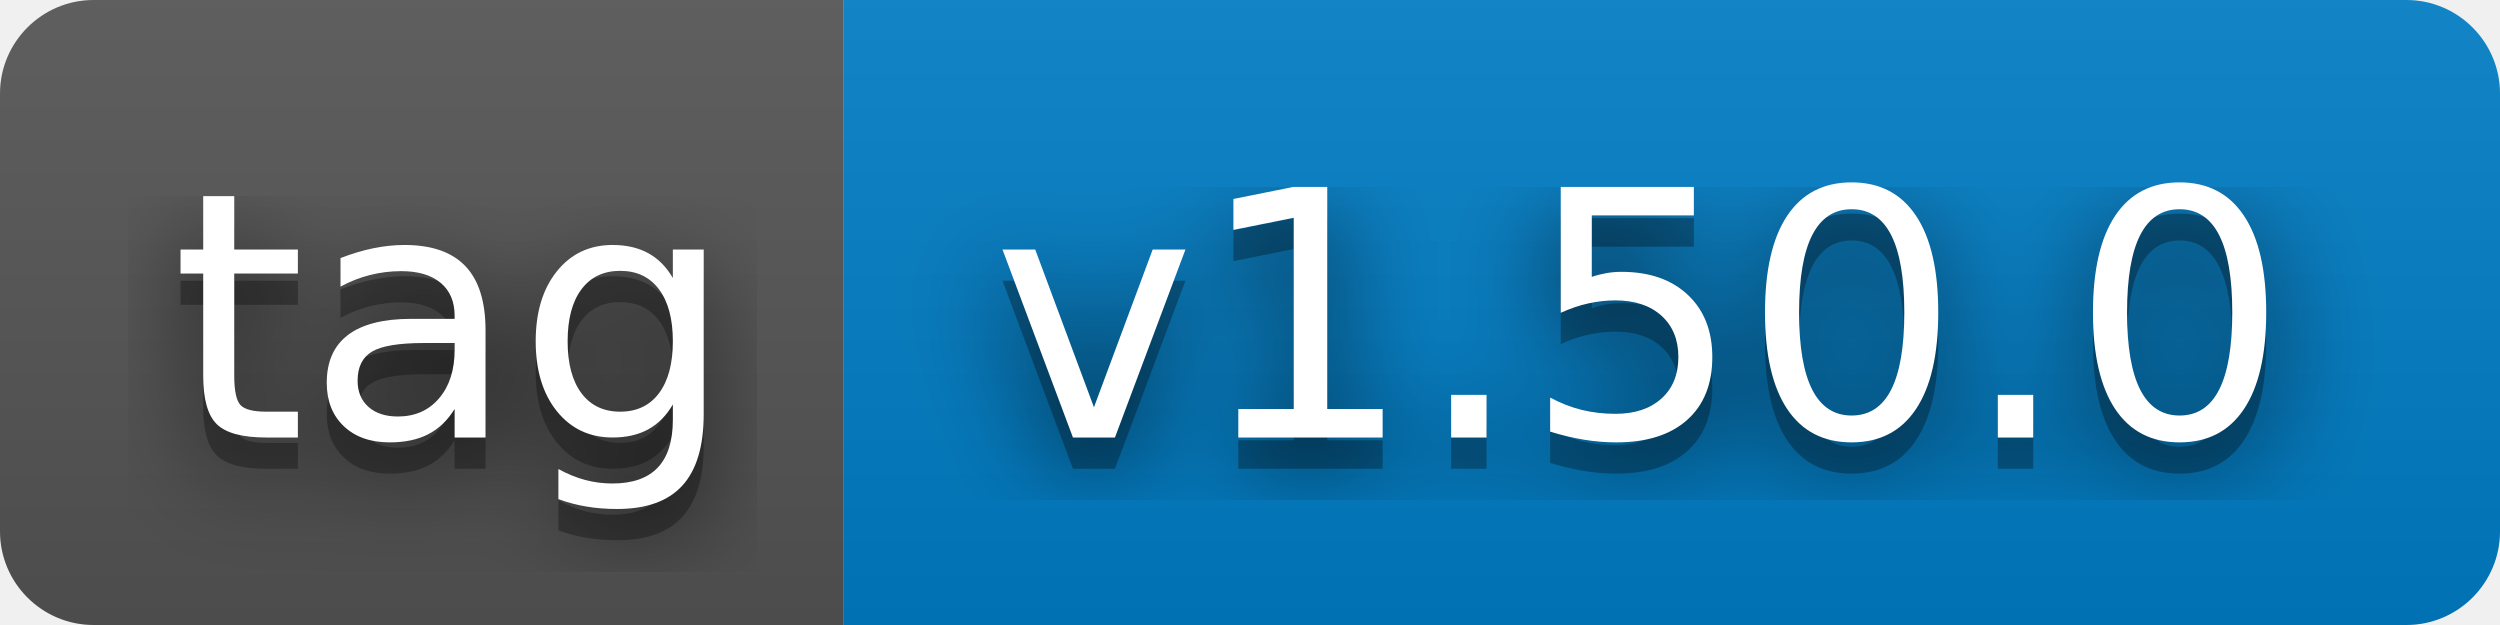
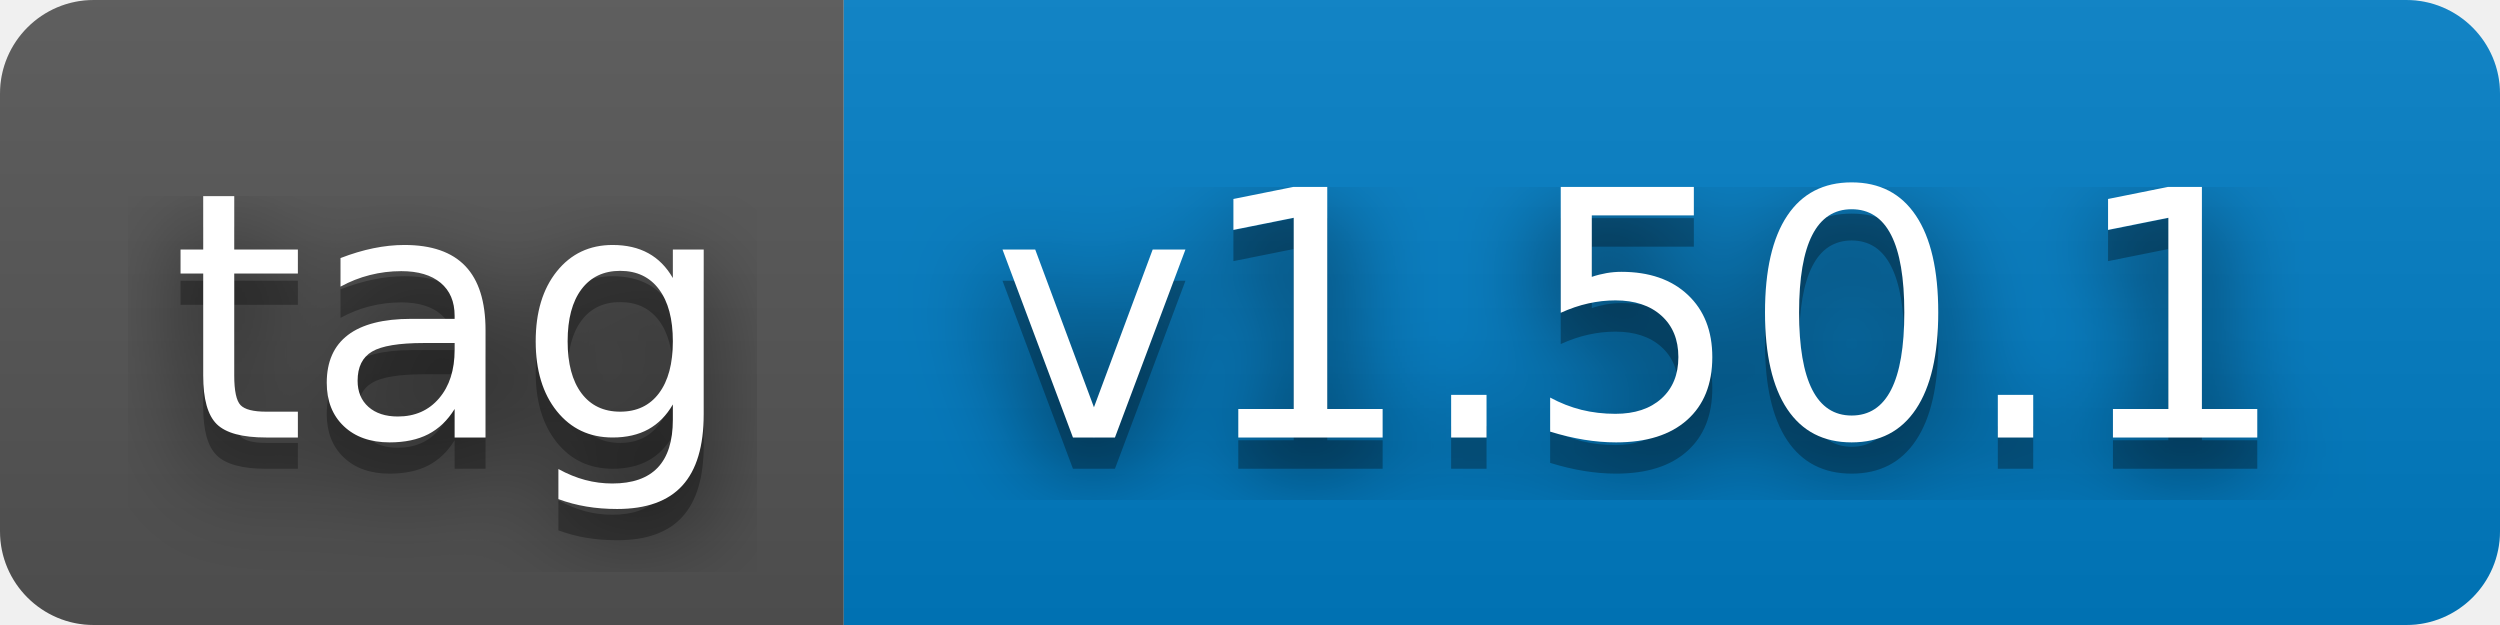
- <svg xmlns="http://www.w3.org/2000/svg" width="80" height="20" role="img" aria-label="tag: v1.50.0">
+ <svg xmlns="http://www.w3.org/2000/svg" width="80" height="20" role="img" aria-label="tag: v1.50.1">
  <filter id="blur">
    <feGaussianBlur stdDeviation="16" />
  </filter>
  <linearGradient id="s" x2="0" y2="100%">
    <stop offset="0" stop-color="#bbb" stop-opacity=".1" />
    <stop offset="1" stop-opacity=".1" />
  </linearGradient>
  <clipPath id="r">
    <rect width="80" height="20" rx="3" />
  </clipPath>
  <g clip-path="url(#r)">
    <rect width="27" height="20" fill="#555" />
    <rect x="27" width="53" height="20" fill="#007ec6" />
    <rect width="80" height="20" fill="url(#s)" />
  </g>
  <g fill="#fff" text-anchor="middle" font-family="Verdana,Geneva,DejaVu Sans,sans-serif" text-rendering="geometricPrecision" font-size="110">
    <g transform="scale(.1)">
      <g aria-hidden="true" fill="#010101">
        <text x="145" y="150" fill-opacity=".8" filter="url(#blur)" textLength="170">tag</text>
        <text x="145" y="150" fill-opacity=".3" textLength="170">tag</text>
      </g>
      <text x="145" y="140" textLength="170">tag</text>
    </g>
    <g transform="scale(.1)">
      <g aria-hidden="true" fill="#010101">
-         <text x="525" y="150" fill-opacity=".8" filter="url(#blur)" textLength="430">v1.50.0</text>
-         <text x="525" y="150" fill-opacity=".3" textLength="430">v1.50.0</text>
+         <text x="525" y="150" fill-opacity=".8" filter="url(#blur)" textLength="430">v1.50.1</text>
+         <text x="525" y="150" fill-opacity=".3" textLength="430">v1.50.1</text>
      </g>
-       <text x="525" y="140" textLength="430">v1.50.0</text>
+       <text x="525" y="140" textLength="430">v1.50.1</text>
    </g>
  </g>
</svg>
